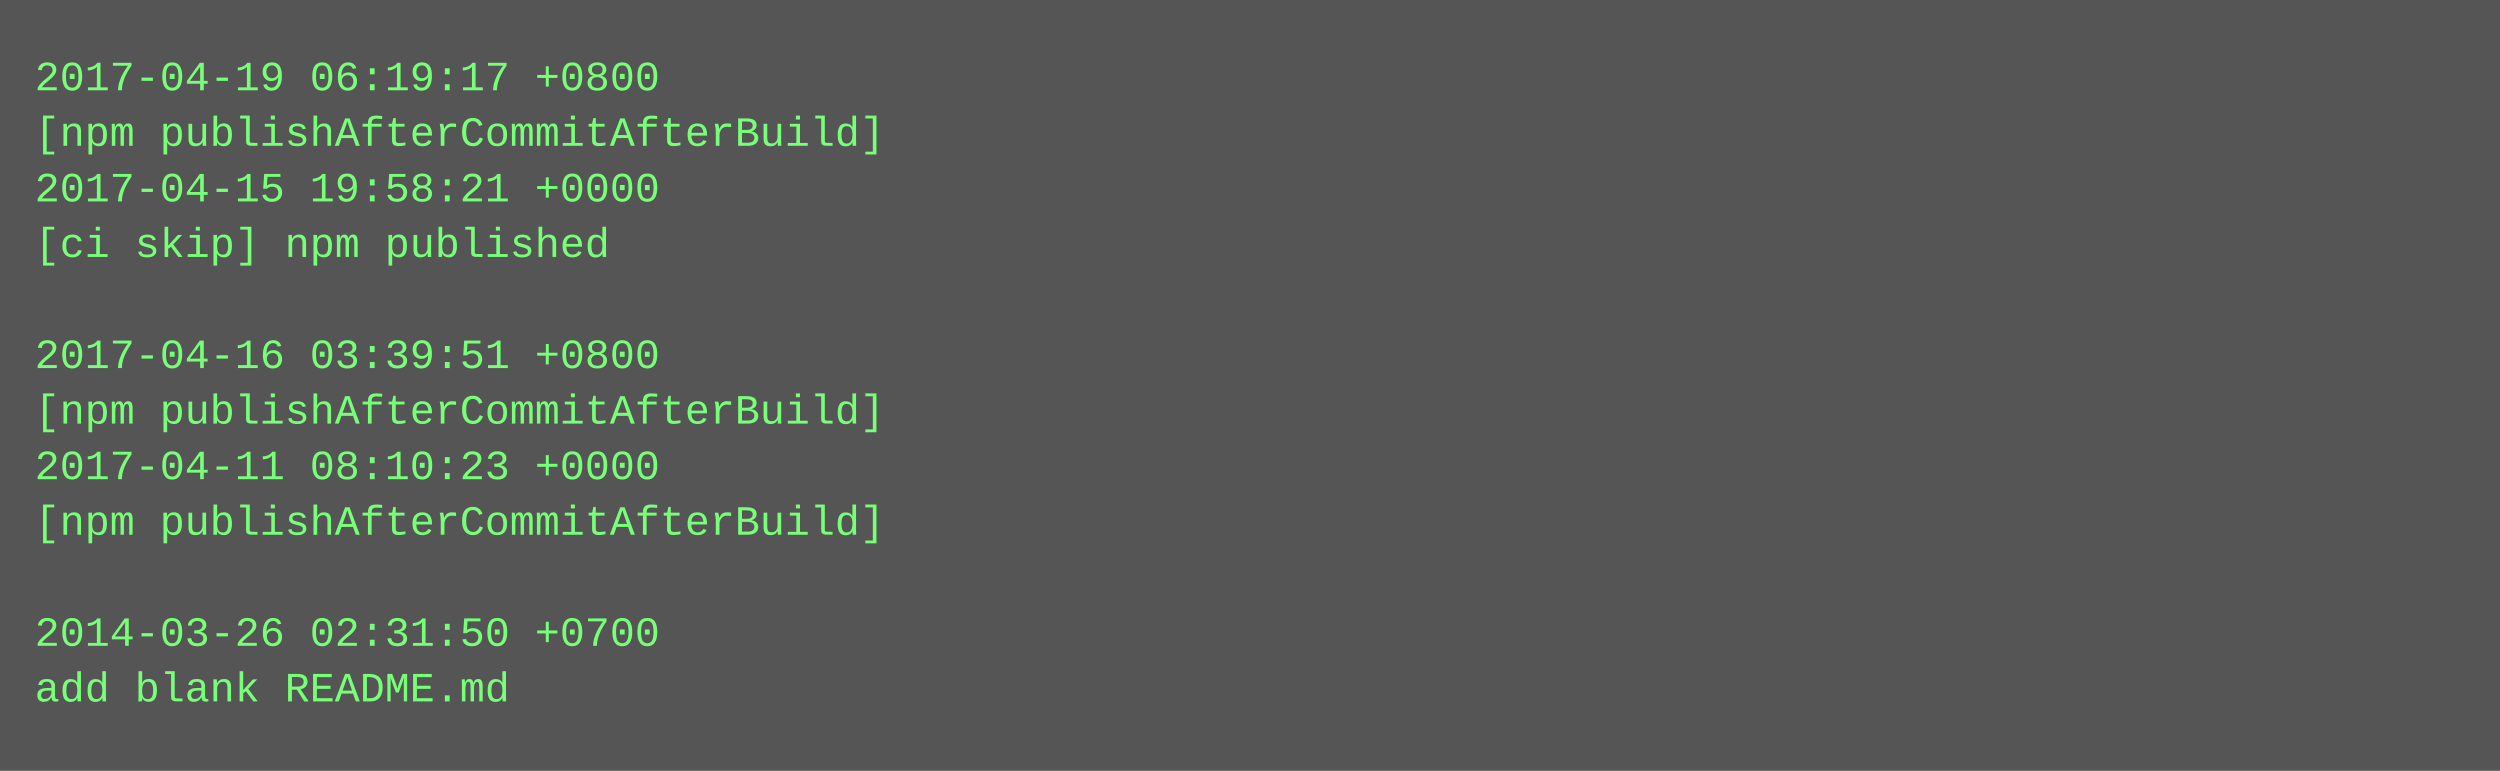
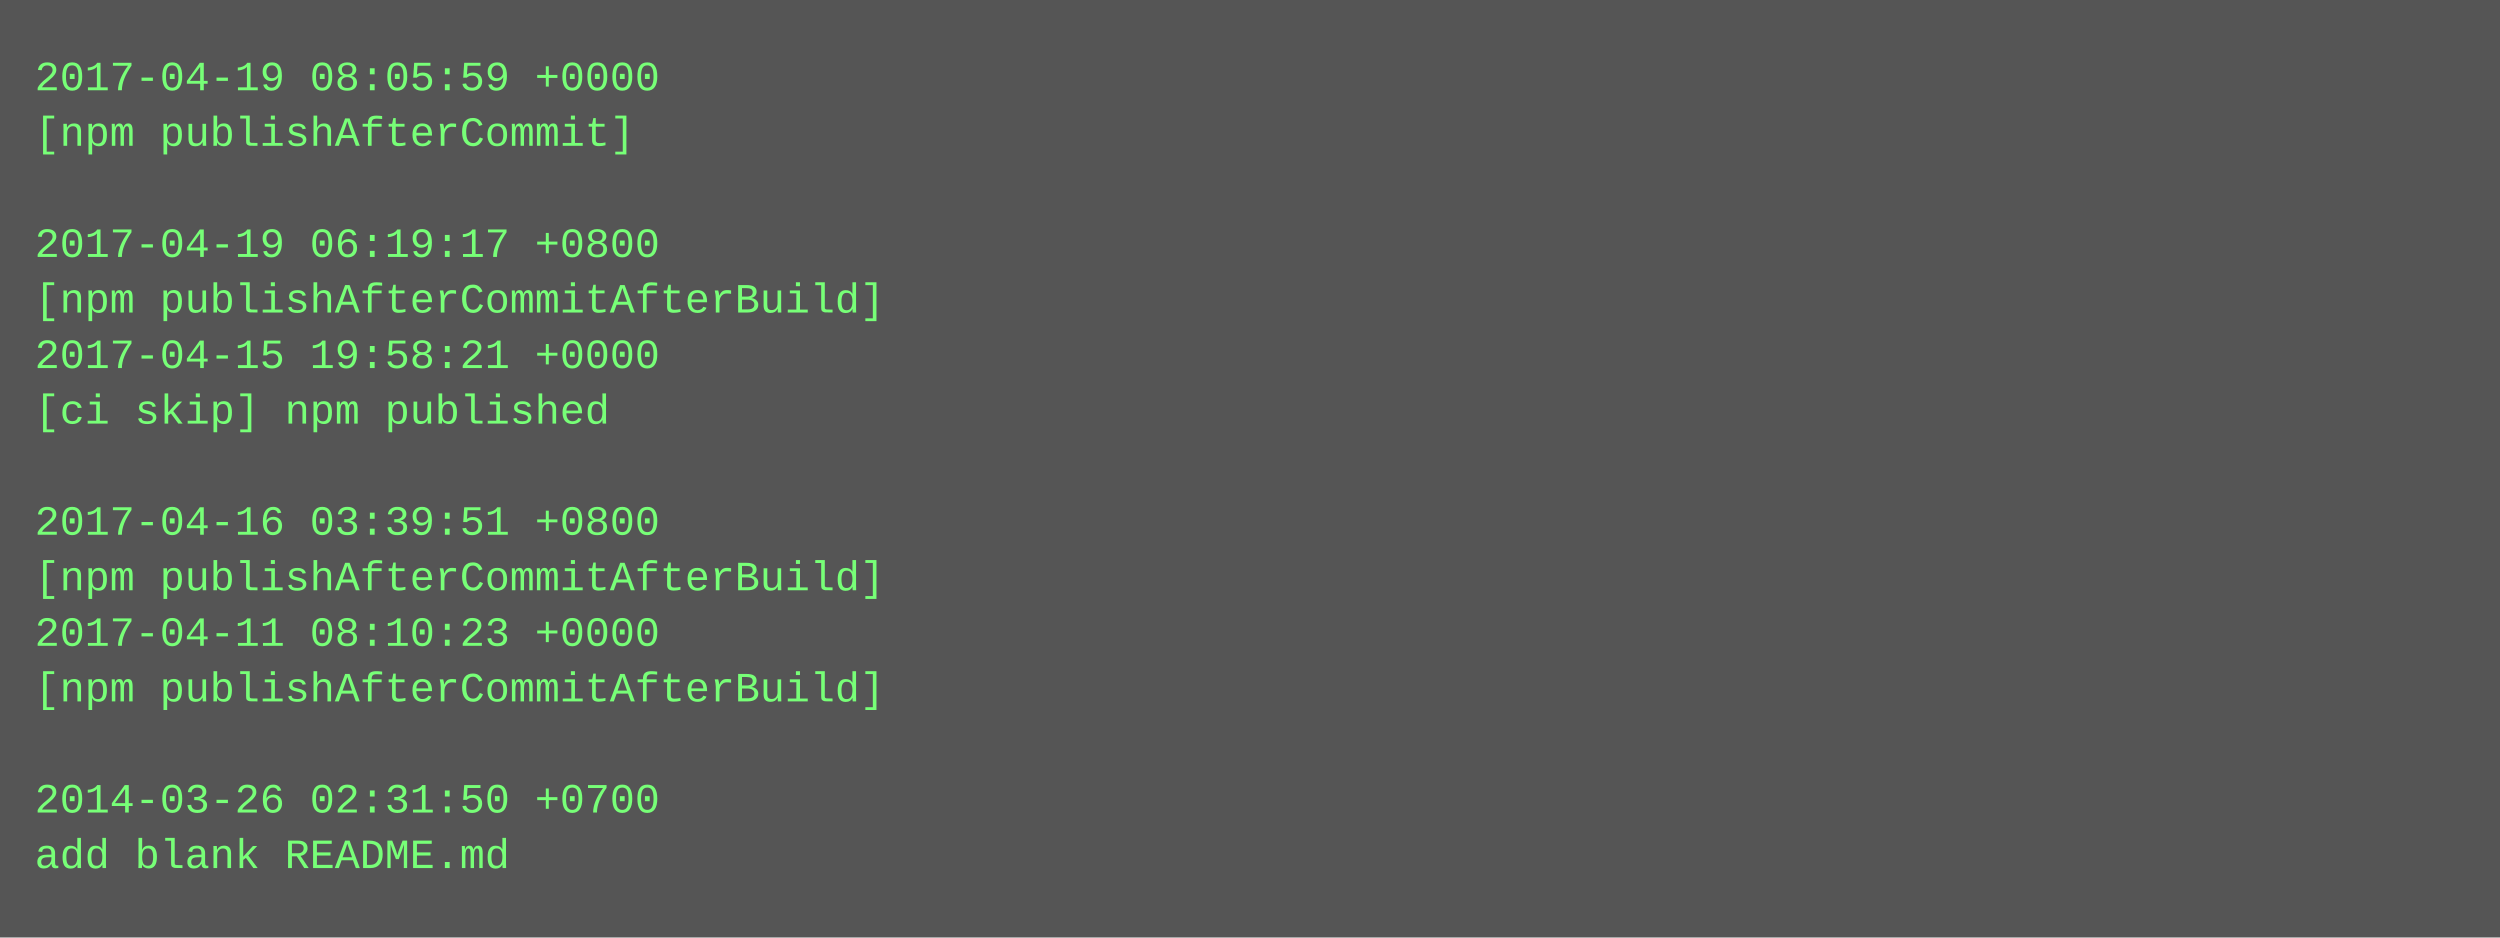
- <svg xmlns="http://www.w3.org/2000/svg" height="222" width="720">
-   <rect height="222" fill="#555" width="720" />
+ <svg xmlns="http://www.w3.org/2000/svg" height="270" width="720">
+   <rect height="270" fill="#555" width="720" />
  <text fill="#7f7" font-family="Courier New" font-size="12" xml:space="preserve">
-     <tspan x="10" y="26">2017-04-19 06:19:17 +0800</tspan>
-     <tspan x="10" y="42">[npm publishAfterCommitAfterBuild]</tspan>
-     <tspan x="10" y="58">2017-04-15 19:58:21 +0000</tspan>
-     <tspan x="10" y="74">[ci skip] npm published</tspan>
-     <tspan x="10" y="90" />
-     <tspan x="10" y="106">2017-04-16 03:39:51 +0800</tspan>
-     <tspan x="10" y="122">[npm publishAfterCommitAfterBuild]</tspan>
-     <tspan x="10" y="138">2017-04-11 08:10:23 +0000</tspan>
-     <tspan x="10" y="154">[npm publishAfterCommitAfterBuild]</tspan>
-     <tspan x="10" y="170" />
-     <tspan x="10" y="186">2014-03-26 02:31:50 +0700</tspan>
-     <tspan x="10" y="202">add blank README.md</tspan>
+     <tspan x="10" y="26">2017-04-19 08:05:59 +0000</tspan>
+     <tspan x="10" y="42">[npm publishAfterCommit]</tspan>
+     <tspan x="10" y="58" />
+     <tspan x="10" y="74">2017-04-19 06:19:17 +0800</tspan>
+     <tspan x="10" y="90">[npm publishAfterCommitAfterBuild]</tspan>
+     <tspan x="10" y="106">2017-04-15 19:58:21 +0000</tspan>
+     <tspan x="10" y="122">[ci skip] npm published</tspan>
+     <tspan x="10" y="138" />
+     <tspan x="10" y="154">2017-04-16 03:39:51 +0800</tspan>
+     <tspan x="10" y="170">[npm publishAfterCommitAfterBuild]</tspan>
+     <tspan x="10" y="186">2017-04-11 08:10:23 +0000</tspan>
+     <tspan x="10" y="202">[npm publishAfterCommitAfterBuild]</tspan>
+     <tspan x="10" y="218" />
+     <tspan x="10" y="234">2014-03-26 02:31:50 +0700</tspan>
+     <tspan x="10" y="250">add blank README.md</tspan>
  </text>
</svg>
